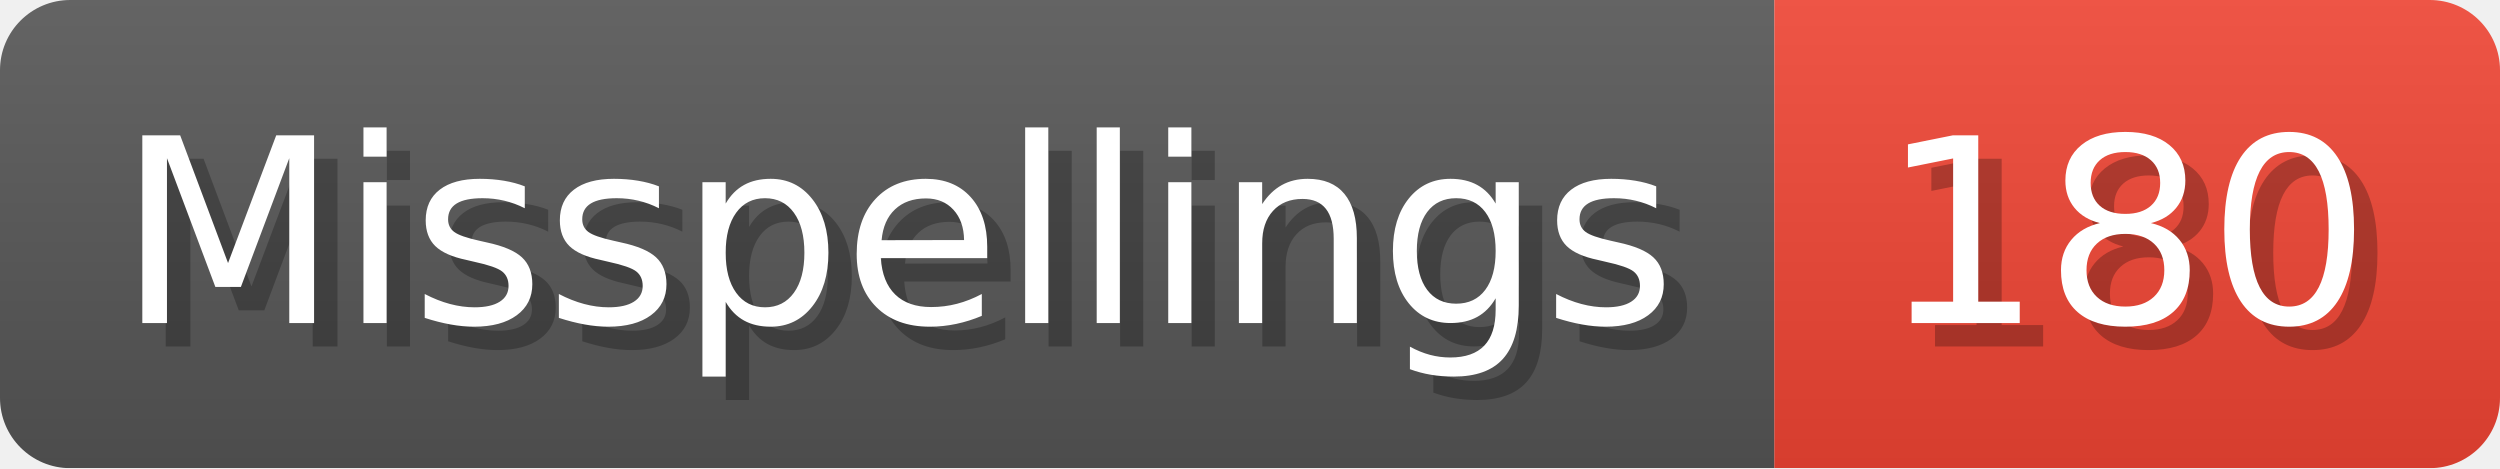
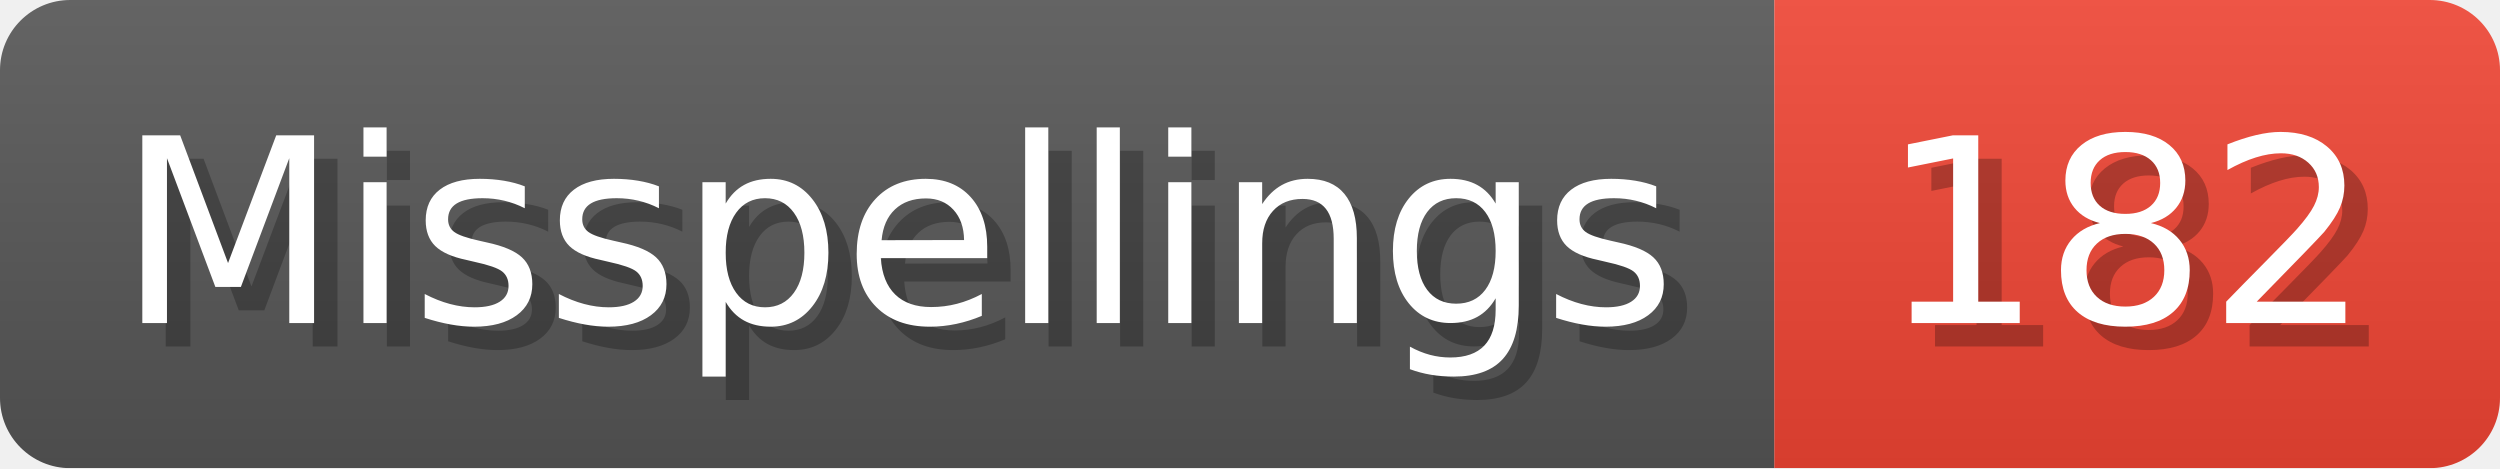
- <svg xmlns="http://www.w3.org/2000/svg" width="106.8" height="20" viewBox="0 0 1068 200" role="img" aria-label="Misspellings: 180">
+ <svg xmlns="http://www.w3.org/2000/svg" width="106.8" height="20" viewBox="0 0 1068 200" role="img" aria-label="Misspellings: 182">
  <linearGradient id="a" x2="0" y2="100%">
    <stop offset="0" stop-opacity=".1" stop-color="#EEE" />
    <stop offset="1" stop-opacity=".1" />
  </linearGradient>
  <mask id="m">
    <rect width="1068" height="200" rx="30" fill="#FFF" />
  </mask>
  <g mask="url(#m)">
    <rect width="758" height="200" fill="#555" />
    <rect width="310" height="200" fill="#E43" x="758" />
    <rect width="1068" height="200" fill="url(#a)" />
  </g>
  <g aria-hidden="true" fill="#fff" text-anchor="start" font-family="Verdana,DejaVu Sans,sans-serif" font-size="110">
    <text x="60" y="148" textLength="658" fill="#000" opacity="0.25">Misspellings</text>
    <text x="50" y="138" textLength="658">Misspellings</text>
-     <text x="813" y="148" textLength="210" fill="#000" opacity="0.25">180</text>
-     <text x="803" y="138" textLength="210">180</text>
+     <text x="813" y="148" textLength="210" fill="#000" opacity="0.25">182</text>
+     <text x="803" y="138" textLength="210">182</text>
  </g>
</svg>
